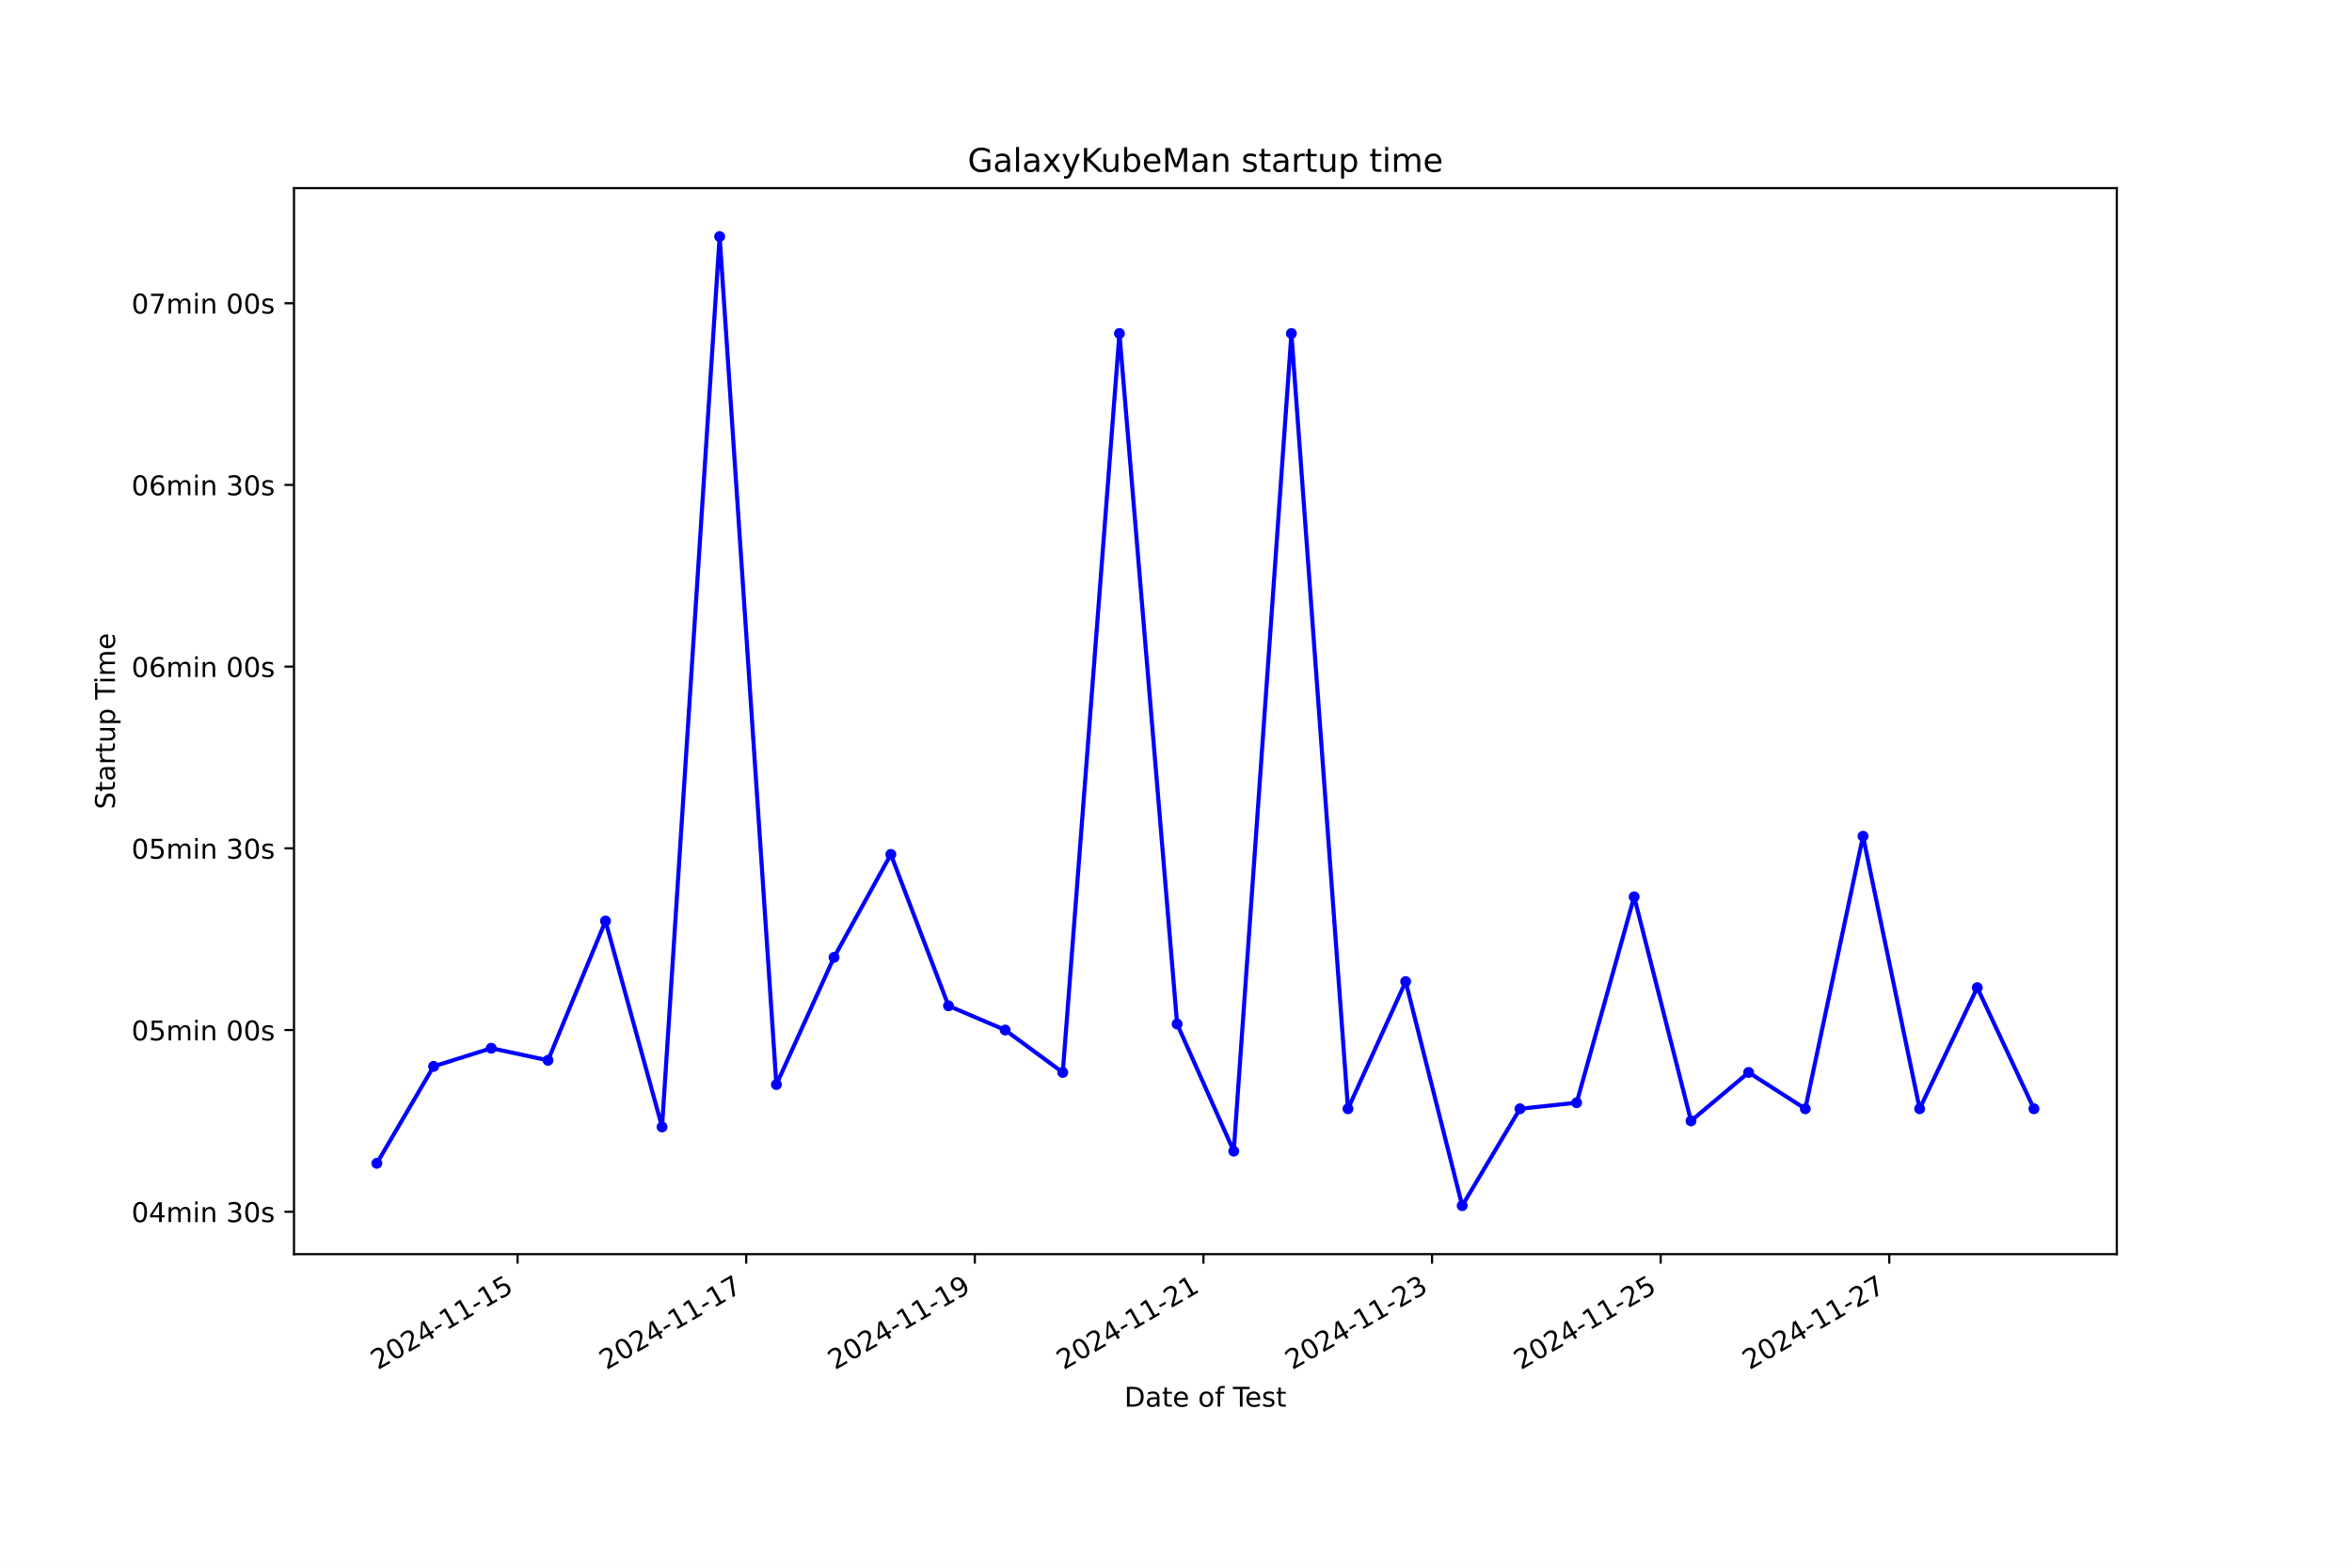
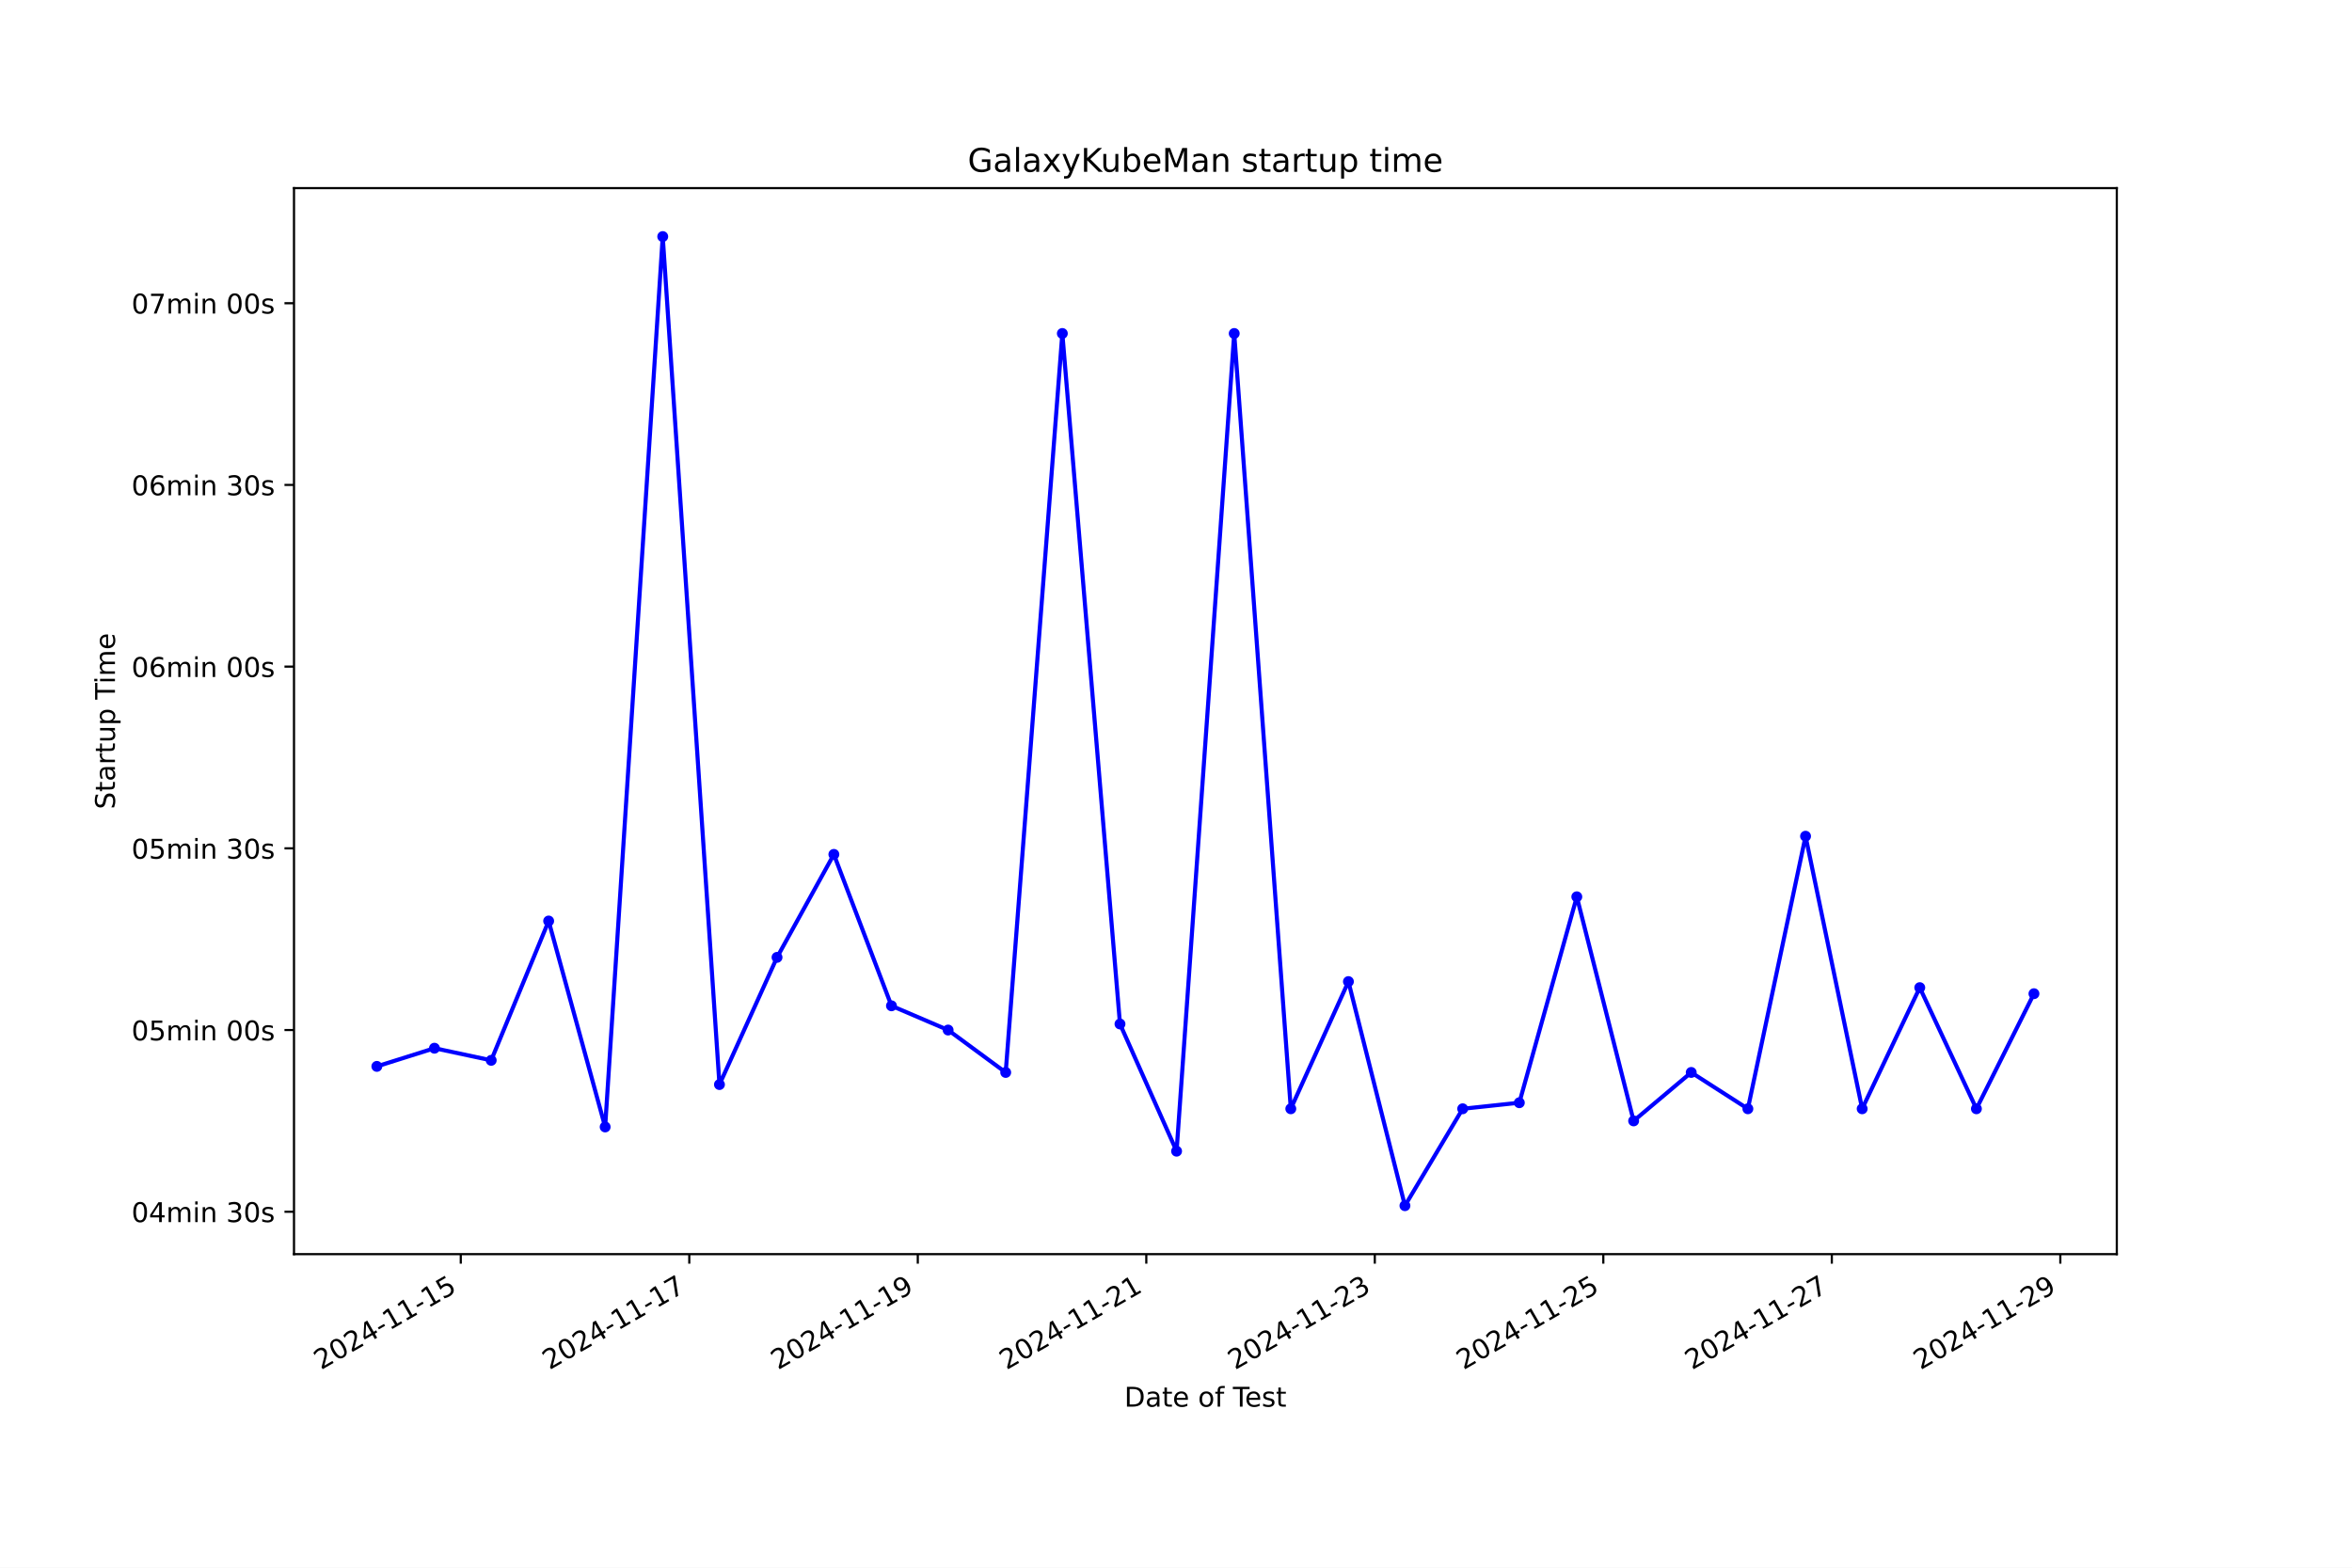
<svg xmlns="http://www.w3.org/2000/svg" xmlns:xlink="http://www.w3.org/1999/xlink" width="864pt" height="576pt" viewBox="0 0 864 576" version="1.1">
  <defs>
    <style type="text/css">*{stroke-linejoin: round; stroke-linecap: butt}</style>
  </defs>
  <g id="figure_1">
    <g id="patch_1">
      <path d="M 0 576  L 864 576  L 864 0  L 0 0  z " style="fill: #ffffff" />
    </g>
    <g id="axes_1">
      <g id="patch_2">
        <path d="M 108 460.8  L 777.6 460.8  L 777.6 69.12  L 108 69.12  z " style="fill: #ffffff" />
      </g>
      <g id="matplotlib.axis_1">
        <g id="xtick_1">
          <g id="line2d_1">
            <defs>
-               <path id="m25142923d4" d="M 0 0  L 0 3.5  " style="stroke: #000000; stroke-width: 0.8" />
+               <path id="m0c040a777d" d="M 0 0  L 0 3.5  " style="stroke: #000000; stroke-width: 0.8" />
            </defs>
            <g>
-               <use xlink:href="#m25142923d4" x="190.134" y="460.8" style="stroke: #000000; stroke-width: 0.8" />
+               <use xlink:href="#m0c040a777d" x="169.264" y="460.8" style="stroke: #000000; stroke-width: 0.8" />
            </g>
          </g>
          <g id="text_1">
-             <g transform="translate(138.7643 503.4383) rotate(-30) scale(0.1 -0.1)">
+             <g transform="translate(117.895 503.4383) rotate(-30) scale(0.1 -0.1)">
              <defs>
                <path id="DejaVuSans-32" d="M 1228 531  L 3431 531  L 3431 0  L 469 0  L 469 531  Q 828 903 1448 1529  Q 2069 2156 2228 2338  Q 2531 2678 2651 2914  Q 2772 3150 2772 3378  Q 2772 3750 2511 3984  Q 2250 4219 1831 4219  Q 1534 4219 1204 4116  Q 875 4013 500 3803  L 500 4441  Q 881 4594 1212 4672  Q 1544 4750 1819 4750  Q 2544 4750 2975 4387  Q 3406 4025 3406 3419  Q 3406 3131 3298 2873  Q 3191 2616 2906 2266  Q 2828 2175 2409 1742  Q 1991 1309 1228 531  z " transform="scale(0.015625)" />
                <path id="DejaVuSans-30" d="M 2034 4250  Q 1547 4250 1301 3770  Q 1056 3291 1056 2328  Q 1056 1369 1301 889  Q 1547 409 2034 409  Q 2525 409 2770 889  Q 3016 1369 3016 2328  Q 3016 3291 2770 3770  Q 2525 4250 2034 4250  z M 2034 4750  Q 2819 4750 3233 4129  Q 3647 3509 3647 2328  Q 3647 1150 3233 529  Q 2819 -91 2034 -91  Q 1250 -91 836 529  Q 422 1150 422 2328  Q 422 3509 836 4129  Q 1250 4750 2034 4750  z " transform="scale(0.015625)" />
                <path id="DejaVuSans-34" d="M 2419 4116  L 825 1625  L 2419 1625  L 2419 4116  z M 2253 4666  L 3047 4666  L 3047 1625  L 3713 1625  L 3713 1100  L 3047 1100  L 3047 0  L 2419 0  L 2419 1100  L 313 1100  L 313 1709  L 2253 4666  z " transform="scale(0.015625)" />
                <path id="DejaVuSans-2d" d="M 313 2009  L 1997 2009  L 1997 1497  L 313 1497  L 313 2009  z " transform="scale(0.015625)" />
                <path id="DejaVuSans-31" d="M 794 531  L 1825 531  L 1825 4091  L 703 3866  L 703 4441  L 1819 4666  L 2450 4666  L 2450 531  L 3481 531  L 3481 0  L 794 0  L 794 531  z " transform="scale(0.015625)" />
                <path id="DejaVuSans-35" d="M 691 4666  L 3169 4666  L 3169 4134  L 1269 4134  L 1269 2991  Q 1406 3038 1543 3061  Q 1681 3084 1819 3084  Q 2600 3084 3056 2656  Q 3513 2228 3513 1497  Q 3513 744 3044 326  Q 2575 -91 1722 -91  Q 1428 -91 1123 -41  Q 819 9 494 109  L 494 744  Q 775 591 1075 516  Q 1375 441 1709 441  Q 2250 441 2565 725  Q 2881 1009 2881 1497  Q 2881 1984 2565 2268  Q 2250 2553 1709 2553  Q 1456 2553 1204 2497  Q 953 2441 691 2322  L 691 4666  z " transform="scale(0.015625)" />
              </defs>
              <use xlink:href="#DejaVuSans-32" />
              <use xlink:href="#DejaVuSans-30" x="63.623" />
              <use xlink:href="#DejaVuSans-32" x="127.246" />
              <use xlink:href="#DejaVuSans-34" x="190.869" />
              <use xlink:href="#DejaVuSans-2d" x="254.492" />
              <use xlink:href="#DejaVuSans-31" x="290.576" />
              <use xlink:href="#DejaVuSans-31" x="354.199" />
              <use xlink:href="#DejaVuSans-2d" x="417.822" />
              <use xlink:href="#DejaVuSans-31" x="453.906" />
              <use xlink:href="#DejaVuSans-35" x="517.529" />
            </g>
          </g>
        </g>
        <g id="xtick_2">
          <g id="line2d_2">
            <g>
-               <use xlink:href="#m25142923d4" x="274.115" y="460.8" style="stroke: #000000; stroke-width: 0.8" />
+               <use xlink:href="#m0c040a777d" x="253.206" y="460.8" style="stroke: #000000; stroke-width: 0.8" />
            </g>
          </g>
          <g id="text_2">
-             <g transform="translate(222.746 503.4383) rotate(-30) scale(0.1 -0.1)">
+             <g transform="translate(201.8365 503.4383) rotate(-30) scale(0.1 -0.1)">
              <defs>
                <path id="DejaVuSans-37" d="M 525 4666  L 3525 4666  L 3525 4397  L 1831 0  L 1172 0  L 2766 4134  L 525 4134  L 525 4666  z " transform="scale(0.015625)" />
              </defs>
              <use xlink:href="#DejaVuSans-32" />
              <use xlink:href="#DejaVuSans-30" x="63.623" />
              <use xlink:href="#DejaVuSans-32" x="127.246" />
              <use xlink:href="#DejaVuSans-34" x="190.869" />
              <use xlink:href="#DejaVuSans-2d" x="254.492" />
              <use xlink:href="#DejaVuSans-31" x="290.576" />
              <use xlink:href="#DejaVuSans-31" x="354.199" />
              <use xlink:href="#DejaVuSans-2d" x="417.822" />
              <use xlink:href="#DejaVuSans-31" x="453.906" />
              <use xlink:href="#DejaVuSans-37" x="517.529" />
            </g>
          </g>
        </g>
        <g id="xtick_3">
          <g id="line2d_3">
            <g>
-               <use xlink:href="#m25142923d4" x="358.097" y="460.8" style="stroke: #000000; stroke-width: 0.8" />
+               <use xlink:href="#m0c040a777d" x="337.147" y="460.8" style="stroke: #000000; stroke-width: 0.8" />
            </g>
          </g>
          <g id="text_3">
-             <g transform="translate(306.7278 503.4383) rotate(-30) scale(0.1 -0.1)">
+             <g transform="translate(285.778 503.4383) rotate(-30) scale(0.1 -0.1)">
              <defs>
                <path id="DejaVuSans-39" d="M 703 97  L 703 672  Q 941 559 1184 500  Q 1428 441 1663 441  Q 2288 441 2617 861  Q 2947 1281 2994 2138  Q 2813 1869 2534 1725  Q 2256 1581 1919 1581  Q 1219 1581 811 2004  Q 403 2428 403 3163  Q 403 3881 828 4315  Q 1253 4750 1959 4750  Q 2769 4750 3195 4129  Q 3622 3509 3622 2328  Q 3622 1225 3098 567  Q 2575 -91 1691 -91  Q 1453 -91 1209 -44  Q 966 3 703 97  z M 1959 2075  Q 2384 2075 2632 2365  Q 2881 2656 2881 3163  Q 2881 3666 2632 3958  Q 2384 4250 1959 4250  Q 1534 4250 1286 3958  Q 1038 3666 1038 3163  Q 1038 2656 1286 2365  Q 1534 2075 1959 2075  z " transform="scale(0.015625)" />
              </defs>
              <use xlink:href="#DejaVuSans-32" />
              <use xlink:href="#DejaVuSans-30" x="63.623" />
              <use xlink:href="#DejaVuSans-32" x="127.246" />
              <use xlink:href="#DejaVuSans-34" x="190.869" />
              <use xlink:href="#DejaVuSans-2d" x="254.492" />
              <use xlink:href="#DejaVuSans-31" x="290.576" />
              <use xlink:href="#DejaVuSans-31" x="354.199" />
              <use xlink:href="#DejaVuSans-2d" x="417.822" />
              <use xlink:href="#DejaVuSans-31" x="453.906" />
              <use xlink:href="#DejaVuSans-39" x="517.529" />
            </g>
          </g>
        </g>
        <g id="xtick_4">
          <g id="line2d_4">
            <g>
-               <use xlink:href="#m25142923d4" x="442.079" y="460.8" style="stroke: #000000; stroke-width: 0.8" />
+               <use xlink:href="#m0c040a777d" x="421.089" y="460.8" style="stroke: #000000; stroke-width: 0.8" />
            </g>
          </g>
          <g id="text_4">
-             <g transform="translate(390.7096 503.4383) rotate(-30) scale(0.1 -0.1)">
+             <g transform="translate(369.7194 503.4383) rotate(-30) scale(0.1 -0.1)">
              <use xlink:href="#DejaVuSans-32" />
              <use xlink:href="#DejaVuSans-30" x="63.623" />
              <use xlink:href="#DejaVuSans-32" x="127.246" />
              <use xlink:href="#DejaVuSans-34" x="190.869" />
              <use xlink:href="#DejaVuSans-2d" x="254.492" />
              <use xlink:href="#DejaVuSans-31" x="290.576" />
              <use xlink:href="#DejaVuSans-31" x="354.199" />
              <use xlink:href="#DejaVuSans-2d" x="417.822" />
              <use xlink:href="#DejaVuSans-32" x="453.906" />
              <use xlink:href="#DejaVuSans-31" x="517.529" />
            </g>
          </g>
        </g>
        <g id="xtick_5">
          <g id="line2d_5">
            <g>
-               <use xlink:href="#m25142923d4" x="526.061" y="460.8" style="stroke: #000000; stroke-width: 0.8" />
+               <use xlink:href="#m0c040a777d" x="505.03" y="460.8" style="stroke: #000000; stroke-width: 0.8" />
            </g>
          </g>
          <g id="text_5">
-             <g transform="translate(474.6913 503.4383) rotate(-30) scale(0.1 -0.1)">
+             <g transform="translate(453.6609 503.4383) rotate(-30) scale(0.1 -0.1)">
              <defs>
                <path id="DejaVuSans-33" d="M 2597 2516  Q 3050 2419 3304 2112  Q 3559 1806 3559 1356  Q 3559 666 3084 287  Q 2609 -91 1734 -91  Q 1441 -91 1130 -33  Q 819 25 488 141  L 488 750  Q 750 597 1062 519  Q 1375 441 1716 441  Q 2309 441 2620 675  Q 2931 909 2931 1356  Q 2931 1769 2642 2001  Q 2353 2234 1838 2234  L 1294 2234  L 1294 2753  L 1863 2753  Q 2328 2753 2575 2939  Q 2822 3125 2822 3475  Q 2822 3834 2567 4026  Q 2313 4219 1838 4219  Q 1578 4219 1281 4162  Q 984 4106 628 3988  L 628 4550  Q 988 4650 1302 4700  Q 1616 4750 1894 4750  Q 2613 4750 3031 4423  Q 3450 4097 3450 3541  Q 3450 3153 3228 2886  Q 3006 2619 2597 2516  z " transform="scale(0.015625)" />
              </defs>
              <use xlink:href="#DejaVuSans-32" />
              <use xlink:href="#DejaVuSans-30" x="63.623" />
              <use xlink:href="#DejaVuSans-32" x="127.246" />
              <use xlink:href="#DejaVuSans-34" x="190.869" />
              <use xlink:href="#DejaVuSans-2d" x="254.492" />
              <use xlink:href="#DejaVuSans-31" x="290.576" />
              <use xlink:href="#DejaVuSans-31" x="354.199" />
              <use xlink:href="#DejaVuSans-2d" x="417.822" />
              <use xlink:href="#DejaVuSans-32" x="453.906" />
              <use xlink:href="#DejaVuSans-33" x="517.529" />
            </g>
          </g>
        </g>
        <g id="xtick_6">
          <g id="line2d_6">
            <g>
-               <use xlink:href="#m25142923d4" x="610.043" y="460.8" style="stroke: #000000; stroke-width: 0.8" />
+               <use xlink:href="#m0c040a777d" x="588.972" y="460.8" style="stroke: #000000; stroke-width: 0.8" />
            </g>
          </g>
          <g id="text_6">
-             <g transform="translate(558.6731 503.4383) rotate(-30) scale(0.1 -0.1)">
+             <g transform="translate(537.6024 503.4383) rotate(-30) scale(0.1 -0.1)">
              <use xlink:href="#DejaVuSans-32" />
              <use xlink:href="#DejaVuSans-30" x="63.623" />
              <use xlink:href="#DejaVuSans-32" x="127.246" />
              <use xlink:href="#DejaVuSans-34" x="190.869" />
              <use xlink:href="#DejaVuSans-2d" x="254.492" />
              <use xlink:href="#DejaVuSans-31" x="290.576" />
              <use xlink:href="#DejaVuSans-31" x="354.199" />
              <use xlink:href="#DejaVuSans-2d" x="417.822" />
              <use xlink:href="#DejaVuSans-32" x="453.906" />
              <use xlink:href="#DejaVuSans-35" x="517.529" />
            </g>
          </g>
        </g>
        <g id="xtick_7">
          <g id="line2d_7">
            <g>
-               <use xlink:href="#m25142923d4" x="694.024" y="460.8" style="stroke: #000000; stroke-width: 0.8" />
+               <use xlink:href="#m0c040a777d" x="672.913" y="460.8" style="stroke: #000000; stroke-width: 0.8" />
            </g>
          </g>
          <g id="text_7">
-             <g transform="translate(642.6548 503.4383) rotate(-30) scale(0.1 -0.1)">
+             <g transform="translate(621.5439 503.4383) rotate(-30) scale(0.1 -0.1)">
              <use xlink:href="#DejaVuSans-32" />
              <use xlink:href="#DejaVuSans-30" x="63.623" />
              <use xlink:href="#DejaVuSans-32" x="127.246" />
              <use xlink:href="#DejaVuSans-34" x="190.869" />
              <use xlink:href="#DejaVuSans-2d" x="254.492" />
              <use xlink:href="#DejaVuSans-31" x="290.576" />
              <use xlink:href="#DejaVuSans-31" x="354.199" />
              <use xlink:href="#DejaVuSans-2d" x="417.822" />
              <use xlink:href="#DejaVuSans-32" x="453.906" />
              <use xlink:href="#DejaVuSans-37" x="517.529" />
            </g>
          </g>
        </g>
-         <g id="text_8">
+         <g id="xtick_8">
+           <g id="line2d_8">
+             <g>
+               <use xlink:href="#m0c040a777d" x="756.855" y="460.8" style="stroke: #000000; stroke-width: 0.8" />
+             </g>
+           </g>
+           <g id="text_8">
+             <g transform="translate(705.4853 503.4383) rotate(-30) scale(0.1 -0.1)">
+               <use xlink:href="#DejaVuSans-32" />
+               <use xlink:href="#DejaVuSans-30" x="63.623" />
+               <use xlink:href="#DejaVuSans-32" x="127.246" />
+               <use xlink:href="#DejaVuSans-34" x="190.869" />
+               <use xlink:href="#DejaVuSans-2d" x="254.492" />
+               <use xlink:href="#DejaVuSans-31" x="290.576" />
+               <use xlink:href="#DejaVuSans-31" x="354.199" />
+               <use xlink:href="#DejaVuSans-2d" x="417.822" />
+               <use xlink:href="#DejaVuSans-32" x="453.906" />
+               <use xlink:href="#DejaVuSans-39" x="517.529" />
+             </g>
+           </g>
+         </g>
+         <g id="text_9">
          <g transform="translate(413.0063 516.8378) scale(0.1 -0.1)">
            <defs>
              <path id="DejaVuSans-44" d="M 1259 4147  L 1259 519  L 2022 519  Q 2988 519 3436 956  Q 3884 1394 3884 2338  Q 3884 3275 3436 3711  Q 2988 4147 2022 4147  L 1259 4147  z M 628 4666  L 1925 4666  Q 3281 4666 3915 4102  Q 4550 3538 4550 2338  Q 4550 1131 3912 565  Q 3275 0 1925 0  L 628 0  L 628 4666  z " transform="scale(0.015625)" />
              <path id="DejaVuSans-61" d="M 2194 1759  Q 1497 1759 1228 1600  Q 959 1441 959 1056  Q 959 750 1161 570  Q 1363 391 1709 391  Q 2188 391 2477 730  Q 2766 1069 2766 1631  L 2766 1759  L 2194 1759  z M 3341 1997  L 3341 0  L 2766 0  L 2766 531  Q 2569 213 2275 61  Q 1981 -91 1556 -91  Q 1019 -91 701 211  Q 384 513 384 1019  Q 384 1609 779 1909  Q 1175 2209 1959 2209  L 2766 2209  L 2766 2266  Q 2766 2663 2505 2880  Q 2244 3097 1772 3097  Q 1472 3097 1187 3025  Q 903 2953 641 2809  L 641 3341  Q 956 3463 1253 3523  Q 1550 3584 1831 3584  Q 2591 3584 2966 3190  Q 3341 2797 3341 1997  z " transform="scale(0.015625)" />
              <path id="DejaVuSans-74" d="M 1172 4494  L 1172 3500  L 2356 3500  L 2356 3053  L 1172 3053  L 1172 1153  Q 1172 725 1289 603  Q 1406 481 1766 481  L 2356 481  L 2356 0  L 1766 0  Q 1100 0 847 248  Q 594 497 594 1153  L 594 3053  L 172 3053  L 172 3500  L 594 3500  L 594 4494  L 1172 4494  z " transform="scale(0.015625)" />
              <path id="DejaVuSans-65" d="M 3597 1894  L 3597 1613  L 953 1613  Q 991 1019 1311 708  Q 1631 397 2203 397  Q 2534 397 2845 478  Q 3156 559 3463 722  L 3463 178  Q 3153 47 2828 -22  Q 2503 -91 2169 -91  Q 1331 -91 842 396  Q 353 884 353 1716  Q 353 2575 817 3079  Q 1281 3584 2069 3584  Q 2775 3584 3186 3129  Q 3597 2675 3597 1894  z M 3022 2063  Q 3016 2534 2758 2815  Q 2500 3097 2075 3097  Q 1594 3097 1305 2825  Q 1016 2553 972 2059  L 3022 2063  z " transform="scale(0.015625)" />
              <path id="DejaVuSans-20" transform="scale(0.015625)" />
              <path id="DejaVuSans-6f" d="M 1959 3097  Q 1497 3097 1228 2736  Q 959 2375 959 1747  Q 959 1119 1226 758  Q 1494 397 1959 397  Q 2419 397 2687 759  Q 2956 1122 2956 1747  Q 2956 2369 2687 2733  Q 2419 3097 1959 3097  z M 1959 3584  Q 2709 3584 3137 3096  Q 3566 2609 3566 1747  Q 3566 888 3137 398  Q 2709 -91 1959 -91  Q 1206 -91 779 398  Q 353 888 353 1747  Q 353 2609 779 3096  Q 1206 3584 1959 3584  z " transform="scale(0.015625)" />
              <path id="DejaVuSans-66" d="M 2375 4863  L 2375 4384  L 1825 4384  Q 1516 4384 1395 4259  Q 1275 4134 1275 3809  L 1275 3500  L 2222 3500  L 2222 3053  L 1275 3053  L 1275 0  L 697 0  L 697 3053  L 147 3053  L 147 3500  L 697 3500  L 697 3744  Q 697 4328 969 4595  Q 1241 4863 1831 4863  L 2375 4863  z " transform="scale(0.015625)" />
              <path id="DejaVuSans-54" d="M -19 4666  L 3928 4666  L 3928 4134  L 2272 4134  L 2272 0  L 1638 0  L 1638 4134  L -19 4134  L -19 4666  z " transform="scale(0.015625)" />
              <path id="DejaVuSans-73" d="M 2834 3397  L 2834 2853  Q 2591 2978 2328 3040  Q 2066 3103 1784 3103  Q 1356 3103 1142 2972  Q 928 2841 928 2578  Q 928 2378 1081 2264  Q 1234 2150 1697 2047  L 1894 2003  Q 2506 1872 2764 1633  Q 3022 1394 3022 966  Q 3022 478 2636 193  Q 2250 -91 1575 -91  Q 1294 -91 989 -36  Q 684 19 347 128  L 347 722  Q 666 556 975 473  Q 1284 391 1588 391  Q 1994 391 2212 530  Q 2431 669 2431 922  Q 2431 1156 2273 1281  Q 2116 1406 1581 1522  L 1381 1569  Q 847 1681 609 1914  Q 372 2147 372 2553  Q 372 3047 722 3315  Q 1072 3584 1716 3584  Q 2034 3584 2315 3537  Q 2597 3491 2834 3397  z " transform="scale(0.015625)" />
            </defs>
            <use xlink:href="#DejaVuSans-44" />
            <use xlink:href="#DejaVuSans-61" x="77.002" />
            <use xlink:href="#DejaVuSans-74" x="138.281" />
            <use xlink:href="#DejaVuSans-65" x="177.49" />
            <use xlink:href="#DejaVuSans-20" x="239.014" />
            <use xlink:href="#DejaVuSans-6f" x="270.801" />
            <use xlink:href="#DejaVuSans-66" x="331.982" />
            <use xlink:href="#DejaVuSans-20" x="367.188" />
            <use xlink:href="#DejaVuSans-54" x="398.975" />
            <use xlink:href="#DejaVuSans-65" x="443.059" />
            <use xlink:href="#DejaVuSans-73" x="504.582" />
            <use xlink:href="#DejaVuSans-74" x="556.682" />
          </g>
        </g>
      </g>
      <g id="matplotlib.axis_2">
        <g id="ytick_1">
-           <g id="line2d_8">
+           <g id="line2d_9">
            <defs>
-               <path id="md4b4353ba0" d="M 0 0  L -3.5 0  " style="stroke: #000000; stroke-width: 0.8" />
+               <path id="m679597dd8b" d="M 0 0  L -3.5 0  " style="stroke: #000000; stroke-width: 0.8" />
            </defs>
            <g>
-               <use xlink:href="#md4b4353ba0" x="108" y="445.222" style="stroke: #000000; stroke-width: 0.8" />
-             </g>
-           </g>
-           <g id="text_9">
+               <use xlink:href="#m679597dd8b" x="108" y="445.222" style="stroke: #000000; stroke-width: 0.8" />
+             </g>
+           </g>
+           <g id="text_10">
            <g transform="translate(48.30625 449.021) scale(0.1 -0.1)">
              <defs>
                <path id="DejaVuSans-6d" d="M 3328 2828  Q 3544 3216 3844 3400  Q 4144 3584 4550 3584  Q 5097 3584 5394 3201  Q 5691 2819 5691 2113  L 5691 0  L 5113 0  L 5113 2094  Q 5113 2597 4934 2840  Q 4756 3084 4391 3084  Q 3944 3084 3684 2787  Q 3425 2491 3425 1978  L 3425 0  L 2847 0  L 2847 2094  Q 2847 2600 2669 2842  Q 2491 3084 2119 3084  Q 1678 3084 1418 2786  Q 1159 2488 1159 1978  L 1159 0  L 581 0  L 581 3500  L 1159 3500  L 1159 2956  Q 1356 3278 1631 3431  Q 1906 3584 2284 3584  Q 2666 3584 2933 3390  Q 3200 3197 3328 2828  z " transform="scale(0.015625)" />
                <path id="DejaVuSans-69" d="M 603 3500  L 1178 3500  L 1178 0  L 603 0  L 603 3500  z M 603 4863  L 1178 4863  L 1178 4134  L 603 4134  L 603 4863  z " transform="scale(0.015625)" />
                <path id="DejaVuSans-6e" d="M 3513 2113  L 3513 0  L 2938 0  L 2938 2094  Q 2938 2591 2744 2837  Q 2550 3084 2163 3084  Q 1697 3084 1428 2787  Q 1159 2491 1159 1978  L 1159 0  L 581 0  L 581 3500  L 1159 3500  L 1159 2956  Q 1366 3272 1645 3428  Q 1925 3584 2291 3584  Q 2894 3584 3203 3211  Q 3513 2838 3513 2113  z " transform="scale(0.015625)" />
              </defs>
              <use xlink:href="#DejaVuSans-30" />
              <use xlink:href="#DejaVuSans-34" x="63.623" />
              <use xlink:href="#DejaVuSans-6d" x="127.246" />
              <use xlink:href="#DejaVuSans-69" x="224.658" />
              <use xlink:href="#DejaVuSans-6e" x="252.441" />
              <use xlink:href="#DejaVuSans-20" x="315.82" />
              <use xlink:href="#DejaVuSans-33" x="347.607" />
              <use xlink:href="#DejaVuSans-30" x="411.23" />
              <use xlink:href="#DejaVuSans-73" x="474.854" />
            </g>
          </g>
        </g>
        <g id="ytick_2">
-           <g id="line2d_9">
-             <g>
-               <use xlink:href="#md4b4353ba0" x="108" y="378.458" style="stroke: #000000; stroke-width: 0.8" />
-             </g>
-           </g>
-           <g id="text_10">
+           <g id="line2d_10">
+             <g>
+               <use xlink:href="#m679597dd8b" x="108" y="378.458" style="stroke: #000000; stroke-width: 0.8" />
+             </g>
+           </g>
+           <g id="text_11">
            <g transform="translate(48.30625 382.2574) scale(0.1 -0.1)">
              <use xlink:href="#DejaVuSans-30" />
              <use xlink:href="#DejaVuSans-35" x="63.623" />
              <use xlink:href="#DejaVuSans-6d" x="127.246" />
              <use xlink:href="#DejaVuSans-69" x="224.658" />
              <use xlink:href="#DejaVuSans-6e" x="252.441" />
              <use xlink:href="#DejaVuSans-20" x="315.82" />
              <use xlink:href="#DejaVuSans-30" x="347.607" />
              <use xlink:href="#DejaVuSans-30" x="411.23" />
              <use xlink:href="#DejaVuSans-73" x="474.854" />
            </g>
          </g>
        </g>
        <g id="ytick_3">
-           <g id="line2d_10">
-             <g>
-               <use xlink:href="#md4b4353ba0" x="108" y="311.695" style="stroke: #000000; stroke-width: 0.8" />
-             </g>
-           </g>
-           <g id="text_11">
+           <g id="line2d_11">
+             <g>
+               <use xlink:href="#m679597dd8b" x="108" y="311.695" style="stroke: #000000; stroke-width: 0.8" />
+             </g>
+           </g>
+           <g id="text_12">
            <g transform="translate(48.30625 315.4938) scale(0.1 -0.1)">
              <use xlink:href="#DejaVuSans-30" />
              <use xlink:href="#DejaVuSans-35" x="63.623" />
              <use xlink:href="#DejaVuSans-6d" x="127.246" />
              <use xlink:href="#DejaVuSans-69" x="224.658" />
              <use xlink:href="#DejaVuSans-6e" x="252.441" />
              <use xlink:href="#DejaVuSans-20" x="315.82" />
              <use xlink:href="#DejaVuSans-33" x="347.607" />
              <use xlink:href="#DejaVuSans-30" x="411.23" />
              <use xlink:href="#DejaVuSans-73" x="474.854" />
            </g>
          </g>
        </g>
        <g id="ytick_4">
-           <g id="line2d_11">
-             <g>
-               <use xlink:href="#md4b4353ba0" x="108" y="244.931" style="stroke: #000000; stroke-width: 0.8" />
-             </g>
-           </g>
-           <g id="text_12">
+           <g id="line2d_12">
+             <g>
+               <use xlink:href="#m679597dd8b" x="108" y="244.931" style="stroke: #000000; stroke-width: 0.8" />
+             </g>
+           </g>
+           <g id="text_13">
            <g transform="translate(48.30625 248.7301) scale(0.1 -0.1)">
              <defs>
                <path id="DejaVuSans-36" d="M 2113 2584  Q 1688 2584 1439 2293  Q 1191 2003 1191 1497  Q 1191 994 1439 701  Q 1688 409 2113 409  Q 2538 409 2786 701  Q 3034 994 3034 1497  Q 3034 2003 2786 2293  Q 2538 2584 2113 2584  z M 3366 4563  L 3366 3988  Q 3128 4100 2886 4159  Q 2644 4219 2406 4219  Q 1781 4219 1451 3797  Q 1122 3375 1075 2522  Q 1259 2794 1537 2939  Q 1816 3084 2150 3084  Q 2853 3084 3261 2657  Q 3669 2231 3669 1497  Q 3669 778 3244 343  Q 2819 -91 2113 -91  Q 1303 -91 875 529  Q 447 1150 447 2328  Q 447 3434 972 4092  Q 1497 4750 2381 4750  Q 2619 4750 2861 4703  Q 3103 4656 3366 4563  z " transform="scale(0.015625)" />
              </defs>
              <use xlink:href="#DejaVuSans-30" />
              <use xlink:href="#DejaVuSans-36" x="63.623" />
              <use xlink:href="#DejaVuSans-6d" x="127.246" />
              <use xlink:href="#DejaVuSans-69" x="224.658" />
              <use xlink:href="#DejaVuSans-6e" x="252.441" />
              <use xlink:href="#DejaVuSans-20" x="315.82" />
              <use xlink:href="#DejaVuSans-30" x="347.607" />
              <use xlink:href="#DejaVuSans-30" x="411.23" />
              <use xlink:href="#DejaVuSans-73" x="474.854" />
            </g>
          </g>
        </g>
        <g id="ytick_5">
-           <g id="line2d_12">
-             <g>
-               <use xlink:href="#md4b4353ba0" x="108" y="178.167" style="stroke: #000000; stroke-width: 0.8" />
-             </g>
-           </g>
-           <g id="text_13">
+           <g id="line2d_13">
+             <g>
+               <use xlink:href="#m679597dd8b" x="108" y="178.167" style="stroke: #000000; stroke-width: 0.8" />
+             </g>
+           </g>
+           <g id="text_14">
            <g transform="translate(48.30625 181.9665) scale(0.1 -0.1)">
              <use xlink:href="#DejaVuSans-30" />
              <use xlink:href="#DejaVuSans-36" x="63.623" />
              <use xlink:href="#DejaVuSans-6d" x="127.246" />
              <use xlink:href="#DejaVuSans-69" x="224.658" />
              <use xlink:href="#DejaVuSans-6e" x="252.441" />
              <use xlink:href="#DejaVuSans-20" x="315.82" />
              <use xlink:href="#DejaVuSans-33" x="347.607" />
              <use xlink:href="#DejaVuSans-30" x="411.23" />
              <use xlink:href="#DejaVuSans-73" x="474.854" />
            </g>
          </g>
        </g>
        <g id="ytick_6">
-           <g id="line2d_13">
-             <g>
-               <use xlink:href="#md4b4353ba0" x="108" y="111.404" style="stroke: #000000; stroke-width: 0.8" />
-             </g>
-           </g>
-           <g id="text_14">
+           <g id="line2d_14">
+             <g>
+               <use xlink:href="#m679597dd8b" x="108" y="111.404" style="stroke: #000000; stroke-width: 0.8" />
+             </g>
+           </g>
+           <g id="text_15">
            <g transform="translate(48.30625 115.2029) scale(0.1 -0.1)">
              <use xlink:href="#DejaVuSans-30" />
              <use xlink:href="#DejaVuSans-37" x="63.623" />
              <use xlink:href="#DejaVuSans-6d" x="127.246" />
              <use xlink:href="#DejaVuSans-69" x="224.658" />
              <use xlink:href="#DejaVuSans-6e" x="252.441" />
              <use xlink:href="#DejaVuSans-20" x="315.82" />
              <use xlink:href="#DejaVuSans-30" x="347.607" />
              <use xlink:href="#DejaVuSans-30" x="411.23" />
              <use xlink:href="#DejaVuSans-73" x="474.854" />
            </g>
          </g>
        </g>
-         <g id="text_15">
+         <g id="text_16">
          <g transform="translate(42.22656 297.3397) rotate(-90) scale(0.1 -0.1)">
            <defs>
              <path id="DejaVuSans-53" d="M 3425 4513  L 3425 3897  Q 3066 4069 2747 4153  Q 2428 4238 2131 4238  Q 1616 4238 1336 4038  Q 1056 3838 1056 3469  Q 1056 3159 1242 3001  Q 1428 2844 1947 2747  L 2328 2669  Q 3034 2534 3370 2195  Q 3706 1856 3706 1288  Q 3706 609 3251 259  Q 2797 -91 1919 -91  Q 1588 -91 1214 -16  Q 841 59 441 206  L 441 856  Q 825 641 1194 531  Q 1563 422 1919 422  Q 2459 422 2753 634  Q 3047 847 3047 1241  Q 3047 1584 2836 1778  Q 2625 1972 2144 2069  L 1759 2144  Q 1053 2284 737 2584  Q 422 2884 422 3419  Q 422 4038 858 4394  Q 1294 4750 2059 4750  Q 2388 4750 2728 4690  Q 3069 4631 3425 4513  z " transform="scale(0.015625)" />
              <path id="DejaVuSans-72" d="M 2631 2963  Q 2534 3019 2420 3045  Q 2306 3072 2169 3072  Q 1681 3072 1420 2755  Q 1159 2438 1159 1844  L 1159 0  L 581 0  L 581 3500  L 1159 3500  L 1159 2956  Q 1341 3275 1631 3429  Q 1922 3584 2338 3584  Q 2397 3584 2469 3576  Q 2541 3569 2628 3553  L 2631 2963  z " transform="scale(0.015625)" />
              <path id="DejaVuSans-75" d="M 544 1381  L 544 3500  L 1119 3500  L 1119 1403  Q 1119 906 1312 657  Q 1506 409 1894 409  Q 2359 409 2629 706  Q 2900 1003 2900 1516  L 2900 3500  L 3475 3500  L 3475 0  L 2900 0  L 2900 538  Q 2691 219 2414 64  Q 2138 -91 1772 -91  Q 1169 -91 856 284  Q 544 659 544 1381  z M 1991 3584  L 1991 3584  z " transform="scale(0.015625)" />
              <path id="DejaVuSans-70" d="M 1159 525  L 1159 -1331  L 581 -1331  L 581 3500  L 1159 3500  L 1159 2969  Q 1341 3281 1617 3432  Q 1894 3584 2278 3584  Q 2916 3584 3314 3078  Q 3713 2572 3713 1747  Q 3713 922 3314 415  Q 2916 -91 2278 -91  Q 1894 -91 1617 61  Q 1341 213 1159 525  z M 3116 1747  Q 3116 2381 2855 2742  Q 2594 3103 2138 3103  Q 1681 3103 1420 2742  Q 1159 2381 1159 1747  Q 1159 1113 1420 752  Q 1681 391 2138 391  Q 2594 391 2855 752  Q 3116 1113 3116 1747  z " transform="scale(0.015625)" />
            </defs>
            <use xlink:href="#DejaVuSans-53" />
            <use xlink:href="#DejaVuSans-74" x="63.477" />
            <use xlink:href="#DejaVuSans-61" x="102.686" />
            <use xlink:href="#DejaVuSans-72" x="163.965" />
            <use xlink:href="#DejaVuSans-74" x="205.078" />
            <use xlink:href="#DejaVuSans-75" x="244.287" />
            <use xlink:href="#DejaVuSans-70" x="307.666" />
            <use xlink:href="#DejaVuSans-20" x="371.143" />
            <use xlink:href="#DejaVuSans-54" x="402.93" />
            <use xlink:href="#DejaVuSans-69" x="460.889" />
            <use xlink:href="#DejaVuSans-6d" x="488.672" />
            <use xlink:href="#DejaVuSans-65" x="586.084" />
          </g>
        </g>
      </g>
-       <g id="line2d_14">
-         <path d="M 747.164 407.389  L 726.346 362.88  L 705.178 407.389  L 684.371 307.244  L 663.175 407.389  L 642.355 394.036  L 621.19 411.84  L 600.302 329.498  L 579.175 405.164  L 558.36 407.389  L 537.137 442.996  L 516.364 360.655  L 495.186 407.389  L 474.393 122.531  L 453.211 422.967  L 432.41 376.233  L 411.222 122.531  L 390.409 394.036  L 369.241 378.458  L 348.426 369.556  L 327.253 313.92  L 306.368 351.753  L 285.206 398.487  L 264.357 86.924  L 243.199 414.065  L 222.43 338.4  L 201.317 389.585  L 180.455 385.135  L 159.291 391.811  L 138.436 427.418  " clip-path="url(#p871744dcf7)" style="fill: none; stroke: #0000ff; stroke-width: 1.5; stroke-linecap: square" />
+       <g id="line2d_15">
+         <path d="M 747.164 365.105  L 726.027 407.389  L 705.22 362.88  L 684.061 407.389  L 663.265 307.244  L 642.078 407.389  L 621.269 394.036  L 600.114 411.84  L 579.236 329.498  L 558.119 405.164  L 537.314 407.389  L 516.101 442.996  L 495.339 360.655  L 474.171 407.389  L 453.387 122.531  L 432.216 422.967  L 411.424 376.233  L 390.247 122.531  L 369.444 394.036  L 348.286 378.458  L 327.481 369.556  L 306.318 313.92  L 285.443 351.753  L 264.291 398.487  L 243.452 86.924  L 222.304 414.065  L 201.545 338.4  L 180.443 389.585  L 159.59 385.135  L 138.436 391.811  " clip-path="url(#p5a012ffe02)" style="fill: none; stroke: #0000ff; stroke-width: 1.5; stroke-linecap: square" />
        <defs>
-           <path id="m5cd2859afd" d="M 0 1.5  C 0.398 1.5 0.779 1.342 1.061 1.061  C 1.342 0.779 1.5 0.398 1.5 0  C 1.5 -0.398 1.342 -0.779 1.061 -1.061  C 0.779 -1.342 0.398 -1.5 0 -1.5  C -0.398 -1.5 -0.779 -1.342 -1.061 -1.061  C -1.342 -0.779 -1.5 -0.398 -1.5 0  C -1.5 0.398 -1.342 0.779 -1.061 1.061  C -0.779 1.342 -0.398 1.5 0 1.5  z " style="stroke: #0000ff" />
+           <path id="m46f2265830" d="M 0 1.5  C 0.398 1.5 0.779 1.342 1.061 1.061  C 1.342 0.779 1.5 0.398 1.5 0  C 1.5 -0.398 1.342 -0.779 1.061 -1.061  C 0.779 -1.342 0.398 -1.5 0 -1.5  C -0.398 -1.5 -0.779 -1.342 -1.061 -1.061  C -1.342 -0.779 -1.5 -0.398 -1.5 0  C -1.5 0.398 -1.342 0.779 -1.061 1.061  C -0.779 1.342 -0.398 1.5 0 1.5  z " style="stroke: #0000ff" />
        </defs>
-         <g clip-path="url(#p871744dcf7)">
-           <use xlink:href="#m5cd2859afd" x="747.164" y="407.389" style="fill: #0000ff; stroke: #0000ff" />
-           <use xlink:href="#m5cd2859afd" x="726.346" y="362.88" style="fill: #0000ff; stroke: #0000ff" />
-           <use xlink:href="#m5cd2859afd" x="705.178" y="407.389" style="fill: #0000ff; stroke: #0000ff" />
-           <use xlink:href="#m5cd2859afd" x="684.371" y="307.244" style="fill: #0000ff; stroke: #0000ff" />
-           <use xlink:href="#m5cd2859afd" x="663.175" y="407.389" style="fill: #0000ff; stroke: #0000ff" />
-           <use xlink:href="#m5cd2859afd" x="642.355" y="394.036" style="fill: #0000ff; stroke: #0000ff" />
-           <use xlink:href="#m5cd2859afd" x="621.19" y="411.84" style="fill: #0000ff; stroke: #0000ff" />
-           <use xlink:href="#m5cd2859afd" x="600.302" y="329.498" style="fill: #0000ff; stroke: #0000ff" />
-           <use xlink:href="#m5cd2859afd" x="579.175" y="405.164" style="fill: #0000ff; stroke: #0000ff" />
-           <use xlink:href="#m5cd2859afd" x="558.36" y="407.389" style="fill: #0000ff; stroke: #0000ff" />
-           <use xlink:href="#m5cd2859afd" x="537.137" y="442.996" style="fill: #0000ff; stroke: #0000ff" />
-           <use xlink:href="#m5cd2859afd" x="516.364" y="360.655" style="fill: #0000ff; stroke: #0000ff" />
-           <use xlink:href="#m5cd2859afd" x="495.186" y="407.389" style="fill: #0000ff; stroke: #0000ff" />
-           <use xlink:href="#m5cd2859afd" x="474.393" y="122.531" style="fill: #0000ff; stroke: #0000ff" />
-           <use xlink:href="#m5cd2859afd" x="453.211" y="422.967" style="fill: #0000ff; stroke: #0000ff" />
-           <use xlink:href="#m5cd2859afd" x="432.41" y="376.233" style="fill: #0000ff; stroke: #0000ff" />
-           <use xlink:href="#m5cd2859afd" x="411.222" y="122.531" style="fill: #0000ff; stroke: #0000ff" />
-           <use xlink:href="#m5cd2859afd" x="390.409" y="394.036" style="fill: #0000ff; stroke: #0000ff" />
-           <use xlink:href="#m5cd2859afd" x="369.241" y="378.458" style="fill: #0000ff; stroke: #0000ff" />
-           <use xlink:href="#m5cd2859afd" x="348.426" y="369.556" style="fill: #0000ff; stroke: #0000ff" />
-           <use xlink:href="#m5cd2859afd" x="327.253" y="313.92" style="fill: #0000ff; stroke: #0000ff" />
-           <use xlink:href="#m5cd2859afd" x="306.368" y="351.753" style="fill: #0000ff; stroke: #0000ff" />
-           <use xlink:href="#m5cd2859afd" x="285.206" y="398.487" style="fill: #0000ff; stroke: #0000ff" />
-           <use xlink:href="#m5cd2859afd" x="264.357" y="86.924" style="fill: #0000ff; stroke: #0000ff" />
-           <use xlink:href="#m5cd2859afd" x="243.199" y="414.065" style="fill: #0000ff; stroke: #0000ff" />
-           <use xlink:href="#m5cd2859afd" x="222.43" y="338.4" style="fill: #0000ff; stroke: #0000ff" />
-           <use xlink:href="#m5cd2859afd" x="201.317" y="389.585" style="fill: #0000ff; stroke: #0000ff" />
-           <use xlink:href="#m5cd2859afd" x="180.455" y="385.135" style="fill: #0000ff; stroke: #0000ff" />
-           <use xlink:href="#m5cd2859afd" x="159.291" y="391.811" style="fill: #0000ff; stroke: #0000ff" />
-           <use xlink:href="#m5cd2859afd" x="138.436" y="427.418" style="fill: #0000ff; stroke: #0000ff" />
+         <g clip-path="url(#p5a012ffe02)">
+           <use xlink:href="#m46f2265830" x="747.164" y="365.105" style="fill: #0000ff; stroke: #0000ff" />
+           <use xlink:href="#m46f2265830" x="726.027" y="407.389" style="fill: #0000ff; stroke: #0000ff" />
+           <use xlink:href="#m46f2265830" x="705.22" y="362.88" style="fill: #0000ff; stroke: #0000ff" />
+           <use xlink:href="#m46f2265830" x="684.061" y="407.389" style="fill: #0000ff; stroke: #0000ff" />
+           <use xlink:href="#m46f2265830" x="663.265" y="307.244" style="fill: #0000ff; stroke: #0000ff" />
+           <use xlink:href="#m46f2265830" x="642.078" y="407.389" style="fill: #0000ff; stroke: #0000ff" />
+           <use xlink:href="#m46f2265830" x="621.269" y="394.036" style="fill: #0000ff; stroke: #0000ff" />
+           <use xlink:href="#m46f2265830" x="600.114" y="411.84" style="fill: #0000ff; stroke: #0000ff" />
+           <use xlink:href="#m46f2265830" x="579.236" y="329.498" style="fill: #0000ff; stroke: #0000ff" />
+           <use xlink:href="#m46f2265830" x="558.119" y="405.164" style="fill: #0000ff; stroke: #0000ff" />
+           <use xlink:href="#m46f2265830" x="537.314" y="407.389" style="fill: #0000ff; stroke: #0000ff" />
+           <use xlink:href="#m46f2265830" x="516.101" y="442.996" style="fill: #0000ff; stroke: #0000ff" />
+           <use xlink:href="#m46f2265830" x="495.339" y="360.655" style="fill: #0000ff; stroke: #0000ff" />
+           <use xlink:href="#m46f2265830" x="474.171" y="407.389" style="fill: #0000ff; stroke: #0000ff" />
+           <use xlink:href="#m46f2265830" x="453.387" y="122.531" style="fill: #0000ff; stroke: #0000ff" />
+           <use xlink:href="#m46f2265830" x="432.216" y="422.967" style="fill: #0000ff; stroke: #0000ff" />
+           <use xlink:href="#m46f2265830" x="411.424" y="376.233" style="fill: #0000ff; stroke: #0000ff" />
+           <use xlink:href="#m46f2265830" x="390.247" y="122.531" style="fill: #0000ff; stroke: #0000ff" />
+           <use xlink:href="#m46f2265830" x="369.444" y="394.036" style="fill: #0000ff; stroke: #0000ff" />
+           <use xlink:href="#m46f2265830" x="348.286" y="378.458" style="fill: #0000ff; stroke: #0000ff" />
+           <use xlink:href="#m46f2265830" x="327.481" y="369.556" style="fill: #0000ff; stroke: #0000ff" />
+           <use xlink:href="#m46f2265830" x="306.318" y="313.92" style="fill: #0000ff; stroke: #0000ff" />
+           <use xlink:href="#m46f2265830" x="285.443" y="351.753" style="fill: #0000ff; stroke: #0000ff" />
+           <use xlink:href="#m46f2265830" x="264.291" y="398.487" style="fill: #0000ff; stroke: #0000ff" />
+           <use xlink:href="#m46f2265830" x="243.452" y="86.924" style="fill: #0000ff; stroke: #0000ff" />
+           <use xlink:href="#m46f2265830" x="222.304" y="414.065" style="fill: #0000ff; stroke: #0000ff" />
+           <use xlink:href="#m46f2265830" x="201.545" y="338.4" style="fill: #0000ff; stroke: #0000ff" />
+           <use xlink:href="#m46f2265830" x="180.443" y="389.585" style="fill: #0000ff; stroke: #0000ff" />
+           <use xlink:href="#m46f2265830" x="159.59" y="385.135" style="fill: #0000ff; stroke: #0000ff" />
+           <use xlink:href="#m46f2265830" x="138.436" y="391.811" style="fill: #0000ff; stroke: #0000ff" />
        </g>
      </g>
      <g id="patch_3">
        <path d="M 108 460.8  L 108 69.12  " style="fill: none; stroke: #000000; stroke-width: 0.8; stroke-linejoin: miter; stroke-linecap: square" />
      </g>
      <g id="patch_4">
        <path d="M 777.6 460.8  L 777.6 69.12  " style="fill: none; stroke: #000000; stroke-width: 0.8; stroke-linejoin: miter; stroke-linecap: square" />
      </g>
      <g id="patch_5">
        <path d="M 108 460.8  L 777.6 460.8  " style="fill: none; stroke: #000000; stroke-width: 0.8; stroke-linejoin: miter; stroke-linecap: square" />
      </g>
      <g id="patch_6">
        <path d="M 108 69.12  L 777.6 69.12  " style="fill: none; stroke: #000000; stroke-width: 0.8; stroke-linejoin: miter; stroke-linecap: square" />
      </g>
-       <g id="text_16">
+       <g id="text_17">
        <g transform="translate(355.4794 63.12) scale(0.12 -0.12)">
          <defs>
            <path id="DejaVuSans-47" d="M 3809 666  L 3809 1919  L 2778 1919  L 2778 2438  L 4434 2438  L 4434 434  Q 4069 175 3628 42  Q 3188 -91 2688 -91  Q 1594 -91 976 548  Q 359 1188 359 2328  Q 359 3472 976 4111  Q 1594 4750 2688 4750  Q 3144 4750 3555 4637  Q 3966 4525 4313 4306  L 4313 3634  Q 3963 3931 3569 4081  Q 3175 4231 2741 4231  Q 1884 4231 1454 3753  Q 1025 3275 1025 2328  Q 1025 1384 1454 906  Q 1884 428 2741 428  Q 3075 428 3337 486  Q 3600 544 3809 666  z " transform="scale(0.015625)" />
            <path id="DejaVuSans-6c" d="M 603 4863  L 1178 4863  L 1178 0  L 603 0  L 603 4863  z " transform="scale(0.015625)" />
            <path id="DejaVuSans-78" d="M 3513 3500  L 2247 1797  L 3578 0  L 2900 0  L 1881 1375  L 863 0  L 184 0  L 1544 1831  L 300 3500  L 978 3500  L 1906 2253  L 2834 3500  L 3513 3500  z " transform="scale(0.015625)" />
            <path id="DejaVuSans-79" d="M 2059 -325  Q 1816 -950 1584 -1140  Q 1353 -1331 966 -1331  L 506 -1331  L 506 -850  L 844 -850  Q 1081 -850 1212 -737  Q 1344 -625 1503 -206  L 1606 56  L 191 3500  L 800 3500  L 1894 763  L 2988 3500  L 3597 3500  L 2059 -325  z " transform="scale(0.015625)" />
            <path id="DejaVuSans-4b" d="M 628 4666  L 1259 4666  L 1259 2694  L 3353 4666  L 4166 4666  L 1850 2491  L 4331 0  L 3500 0  L 1259 2247  L 1259 0  L 628 0  L 628 4666  z " transform="scale(0.015625)" />
            <path id="DejaVuSans-62" d="M 3116 1747  Q 3116 2381 2855 2742  Q 2594 3103 2138 3103  Q 1681 3103 1420 2742  Q 1159 2381 1159 1747  Q 1159 1113 1420 752  Q 1681 391 2138 391  Q 2594 391 2855 752  Q 3116 1113 3116 1747  z M 1159 2969  Q 1341 3281 1617 3432  Q 1894 3584 2278 3584  Q 2916 3584 3314 3078  Q 3713 2572 3713 1747  Q 3713 922 3314 415  Q 2916 -91 2278 -91  Q 1894 -91 1617 61  Q 1341 213 1159 525  L 1159 0  L 581 0  L 581 4863  L 1159 4863  L 1159 2969  z " transform="scale(0.015625)" />
            <path id="DejaVuSans-4d" d="M 628 4666  L 1569 4666  L 2759 1491  L 3956 4666  L 4897 4666  L 4897 0  L 4281 0  L 4281 4097  L 3078 897  L 2444 897  L 1241 4097  L 1241 0  L 628 0  L 628 4666  z " transform="scale(0.015625)" />
          </defs>
          <use xlink:href="#DejaVuSans-47" />
          <use xlink:href="#DejaVuSans-61" x="77.49" />
          <use xlink:href="#DejaVuSans-6c" x="138.77" />
          <use xlink:href="#DejaVuSans-61" x="166.553" />
          <use xlink:href="#DejaVuSans-78" x="227.832" />
          <use xlink:href="#DejaVuSans-79" x="287.012" />
          <use xlink:href="#DejaVuSans-4b" x="346.191" />
          <use xlink:href="#DejaVuSans-75" x="406.768" />
          <use xlink:href="#DejaVuSans-62" x="470.146" />
          <use xlink:href="#DejaVuSans-65" x="533.623" />
          <use xlink:href="#DejaVuSans-4d" x="595.146" />
          <use xlink:href="#DejaVuSans-61" x="681.426" />
          <use xlink:href="#DejaVuSans-6e" x="742.705" />
          <use xlink:href="#DejaVuSans-20" x="806.084" />
          <use xlink:href="#DejaVuSans-73" x="837.871" />
          <use xlink:href="#DejaVuSans-74" x="889.971" />
          <use xlink:href="#DejaVuSans-61" x="929.18" />
          <use xlink:href="#DejaVuSans-72" x="990.459" />
          <use xlink:href="#DejaVuSans-74" x="1031.572" />
          <use xlink:href="#DejaVuSans-75" x="1070.781" />
          <use xlink:href="#DejaVuSans-70" x="1134.16" />
          <use xlink:href="#DejaVuSans-20" x="1197.637" />
          <use xlink:href="#DejaVuSans-74" x="1229.424" />
          <use xlink:href="#DejaVuSans-69" x="1268.633" />
          <use xlink:href="#DejaVuSans-6d" x="1296.416" />
          <use xlink:href="#DejaVuSans-65" x="1393.828" />
        </g>
      </g>
    </g>
  </g>
  <defs>
-     <clipPath id="p871744dcf7">
+     <clipPath id="p5a012ffe02">
      <rect x="108" y="69.12" width="669.6" height="391.68" />
    </clipPath>
  </defs>
</svg>
